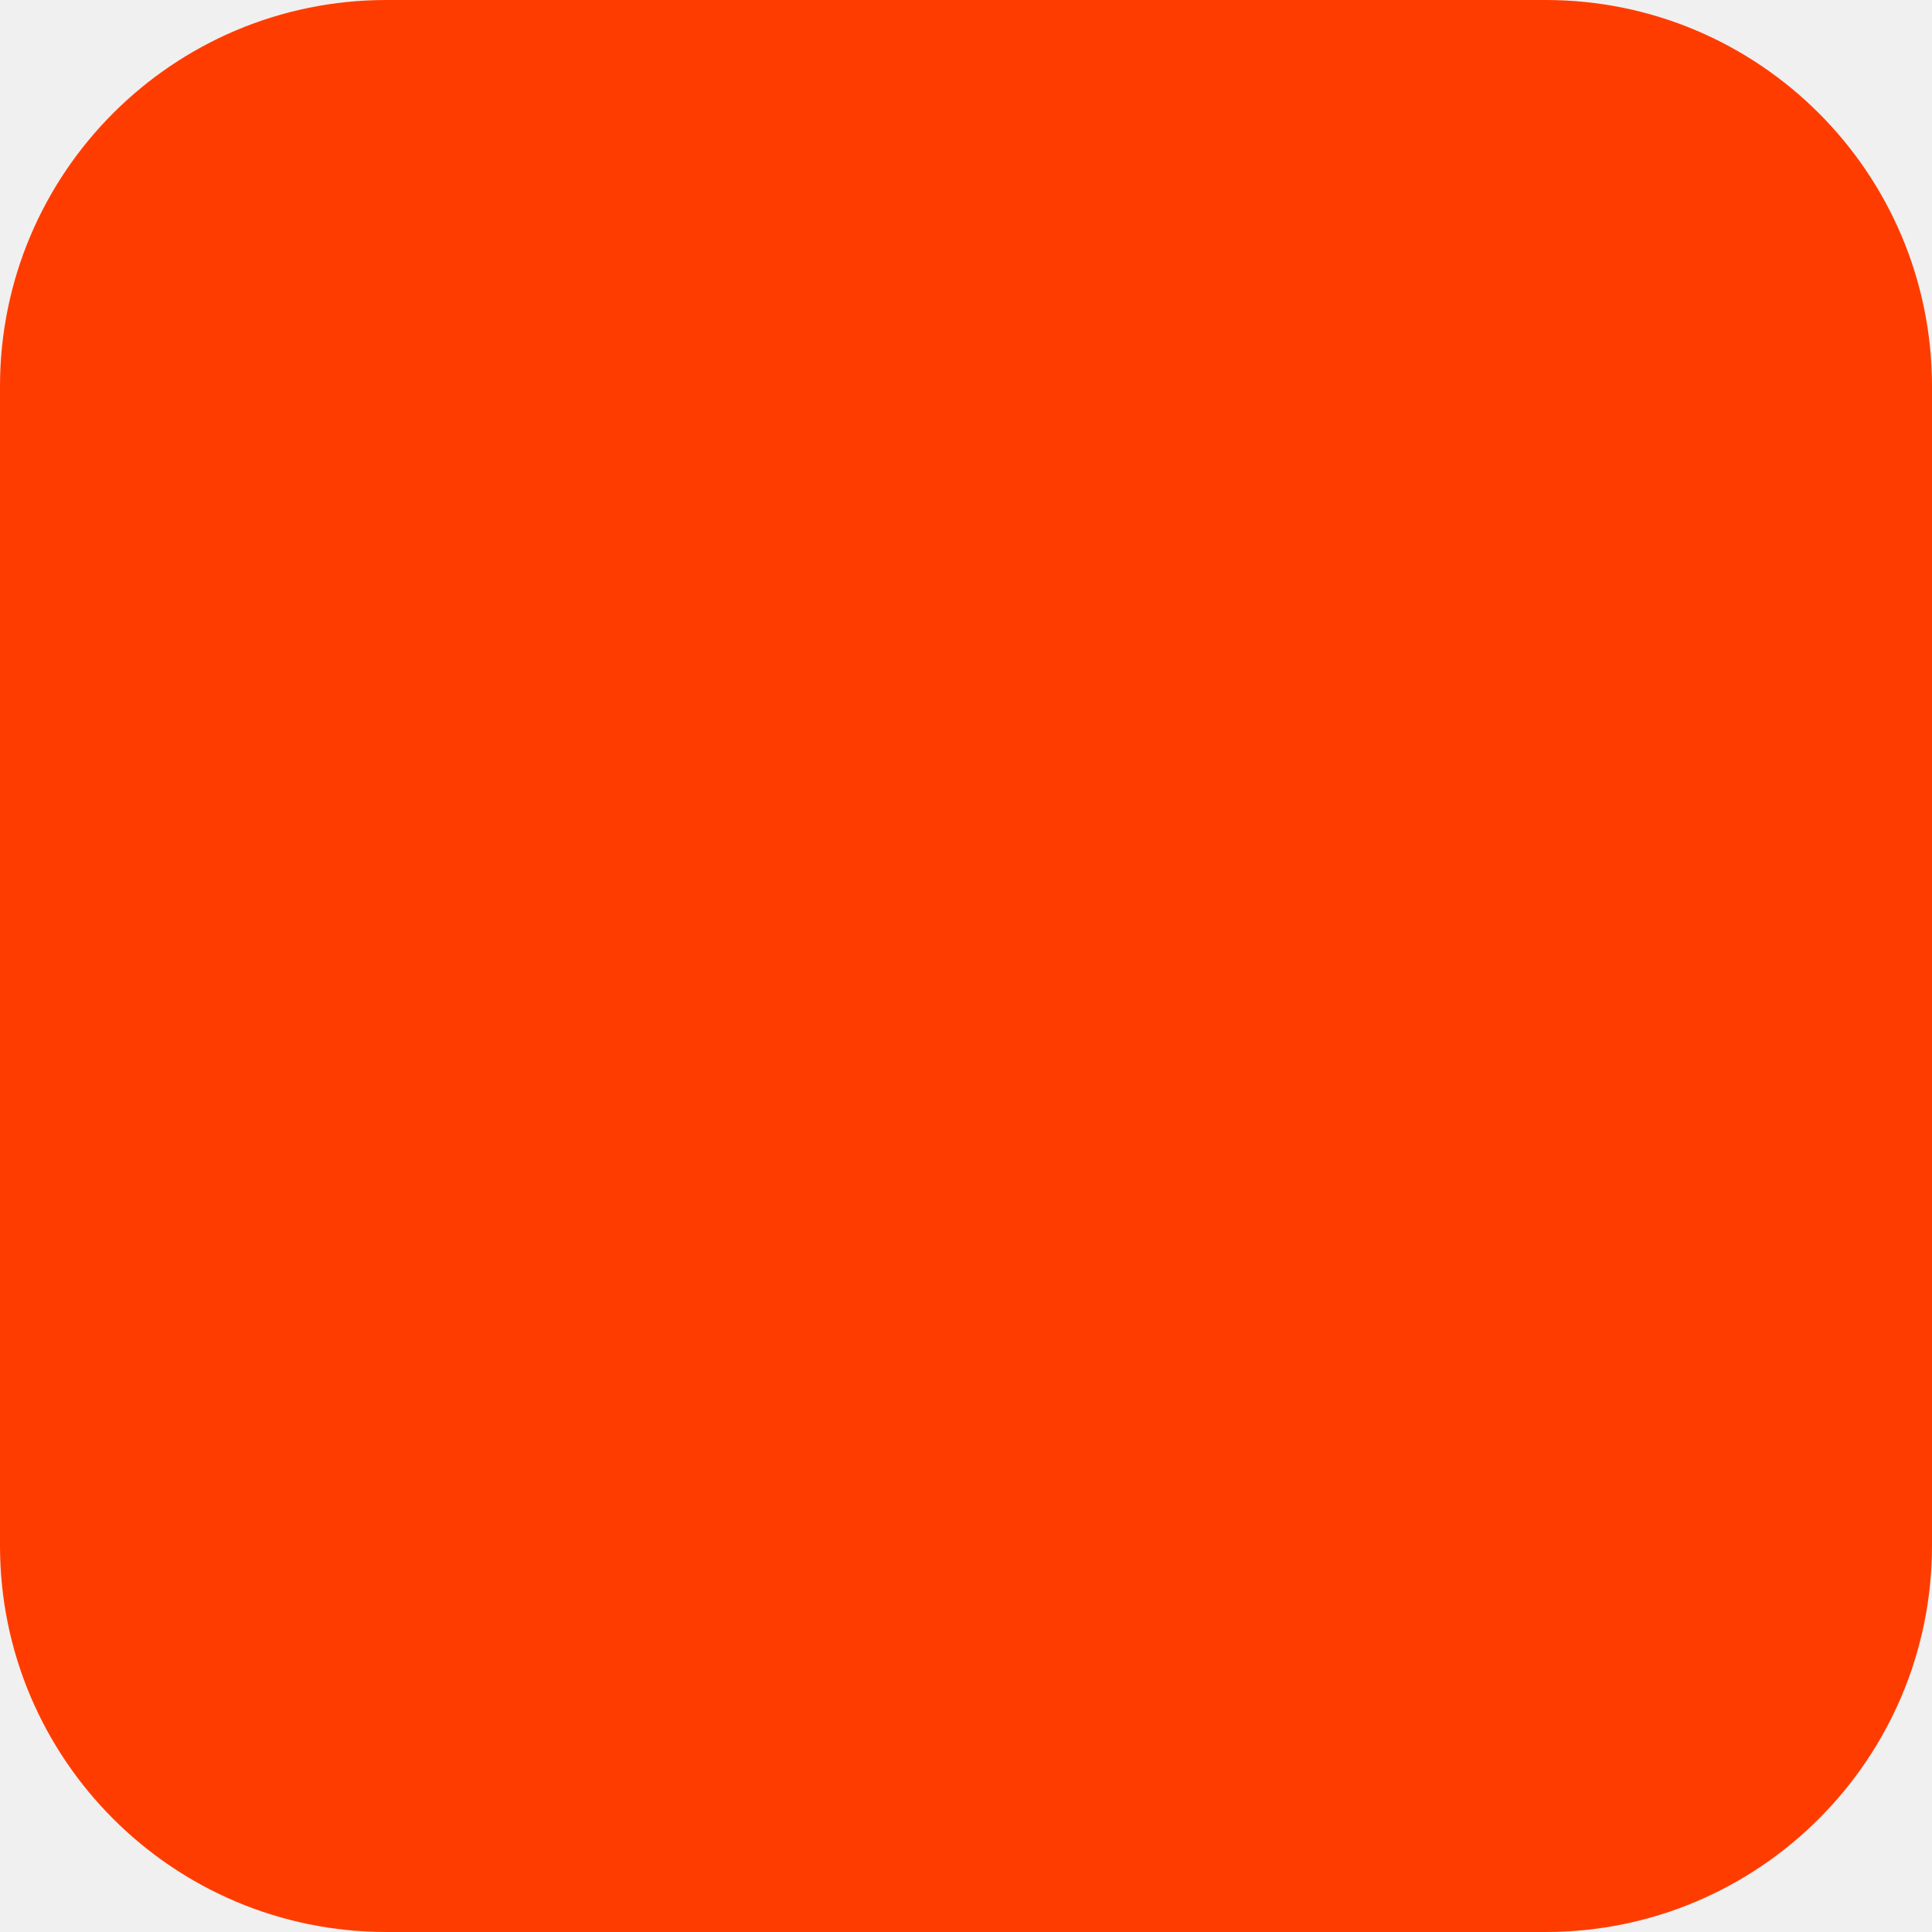
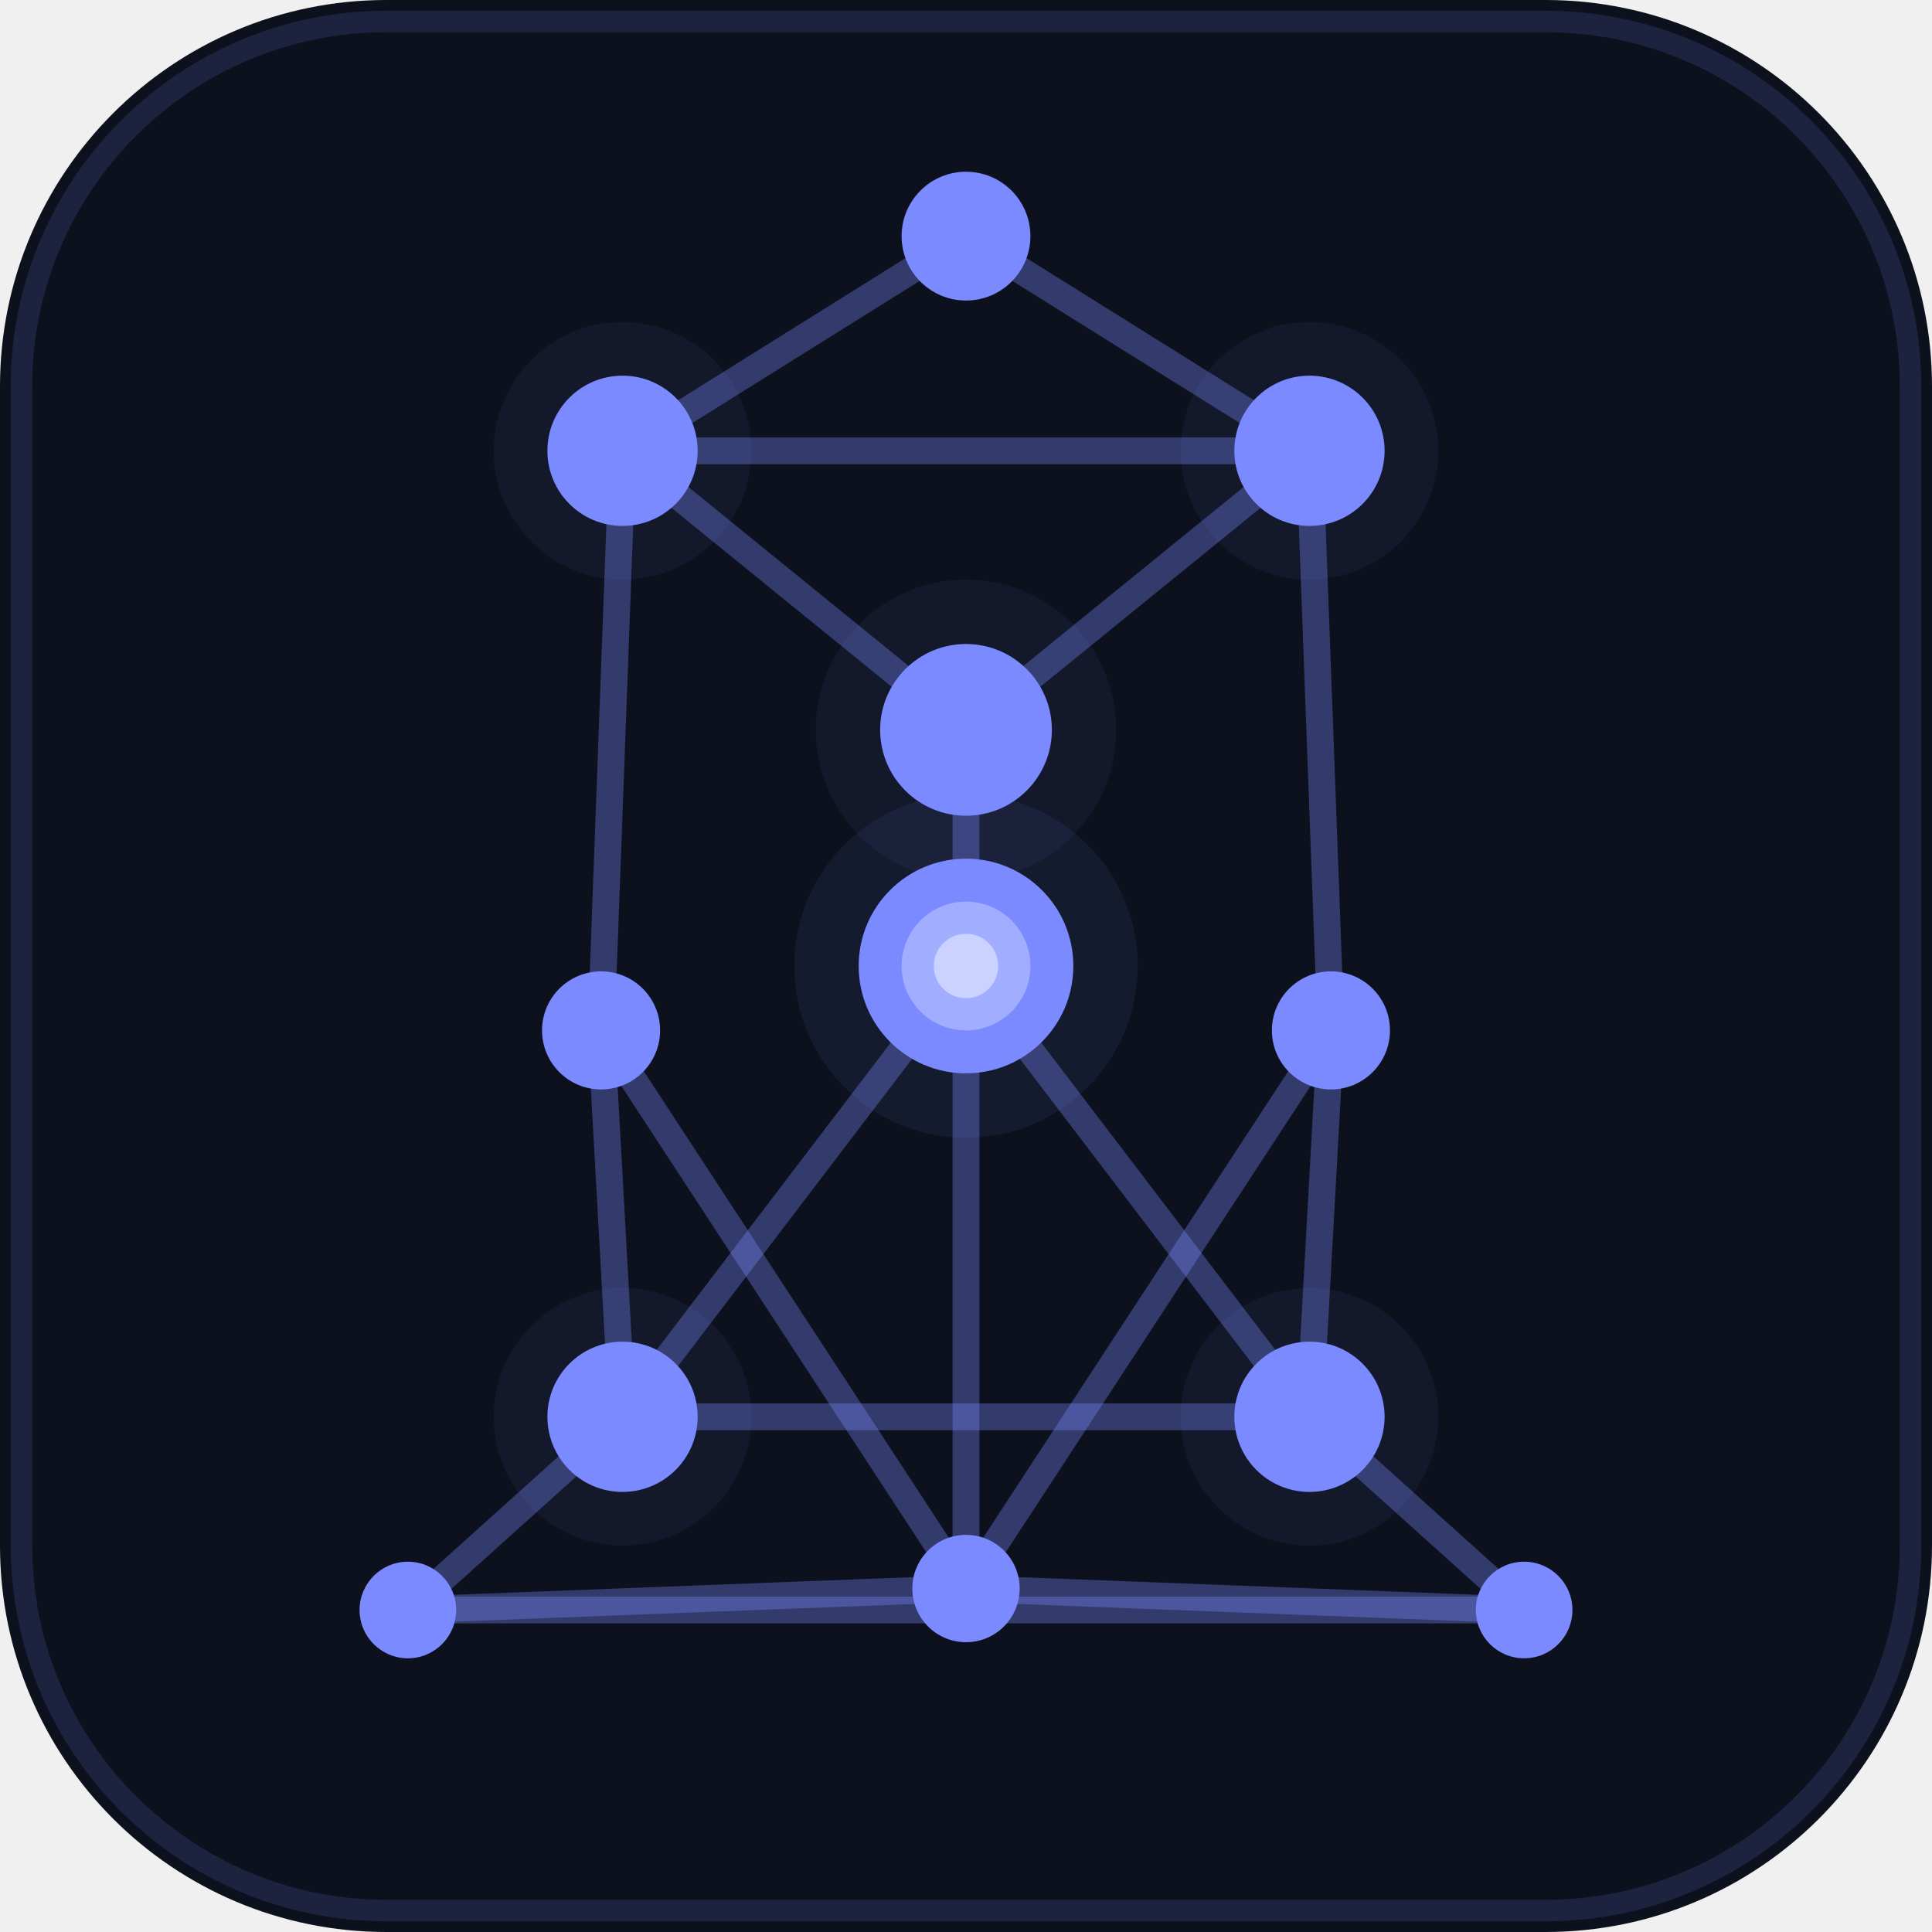
<svg xmlns="http://www.w3.org/2000/svg" width="180" height="180" viewBox="0 0 180 180" fill="none">
-   <rect width="180" height="180" rx="36" fill="#FF3C00" />
+   <rect width="180" height="180" rx="36" fill="#0D111D" />
+   <rect x="2" y="2" width="176" height="176" rx="34" fill="none" stroke="#7C8AFF" stroke-opacity="0.15" stroke-width="2" />
+   <g stroke="#7C8AFF" stroke-opacity="0.35" stroke-width="2.5" stroke-linecap="round">
+     <line x1="58" y1="42" x2="90" y2="68" />
+     <line x1="90" y1="68" x2="122" y2="42" />
+     <line x1="58" y1="42" x2="90" y2="22" />
+     <line x1="122" y1="42" x2="90" y2="22" />
+     <line x1="58" y1="42" x2="122" y2="42" />
+     <line x1="90" y1="68" x2="90" y2="90" />
+     <line x1="58" y1="42" x2="56" y2="96" />
+     <line x1="122" y1="42" x2="124" y2="96" />
+     <line x1="90" y1="90" x2="58" y2="132" />
+     <line x1="90" y1="90" x2="122" y2="132" />
+     <line x1="90" y1="90" x2="90" y2="148" />
+     <line x1="56" y1="96" x2="58" y2="132" />
+     <line x1="124" y1="96" x2="122" y2="132" />
+     <line x1="56" y1="96" x2="90" y2="148" />
+     <line x1="124" y1="96" x2="90" y2="148" />
+     <line x1="58" y1="132" x2="122" y2="132" />
+     <line x1="58" y1="132" x2="38" y2="150" />
+     <line x1="122" y1="132" x2="142" y2="150" />
+     <line x1="38" y1="150" x2="90" y2="148" />
+     <line x1="142" y1="150" x2="90" y2="148" />
+     <line x1="38" y1="150" x2="142" y2="150" />
+   </g>
+   <g fill="#7C8AFF">
+     <circle cx="90" cy="22" r="6" />
+     <circle cx="58" cy="42" r="7" />
+     <circle cx="122" cy="42" r="7" />
+     <circle cx="90" cy="68" r="8" />
+     <circle cx="56" cy="96" r="5.5" />
+     <circle cx="124" cy="96" r="5.5" />
+     <circle cx="90" cy="90" r="10" fill="#7C8AFF" />
+     <circle cx="90" cy="90" r="6" fill="#A5B1FF" />
+     <circle cx="90" cy="90" r="3" fill="#ffffff" fill-opacity="0.5" />
+     <circle cx="58" cy="132" r="7" />
+     <circle cx="122" cy="132" r="7" />
+     <circle cx="90" cy="148" r="5" />
+     <circle cx="38" cy="150" r="4.5" />
+     <circle cx="142" cy="150" r="4.5" />
+   </g>
+   <g fill="#7C8AFF">
+     <circle cx="90" cy="90" r="16" fill-opacity="0.08" />
+     <circle cx="58" cy="42" r="12" fill-opacity="0.06" />
+     <circle cx="122" cy="42" r="12" fill-opacity="0.06" />
+     <circle cx="90" cy="68" r="14" fill-opacity="0.06" />
+     <circle cx="58" cy="132" r="12" fill-opacity="0.06" />
+     <circle cx="122" cy="132" r="12" fill-opacity="0.06" />
+   </g>
</svg>
